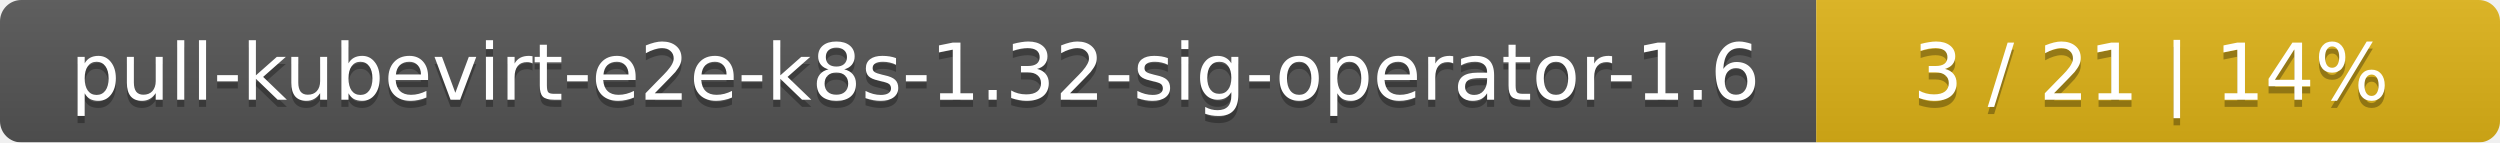
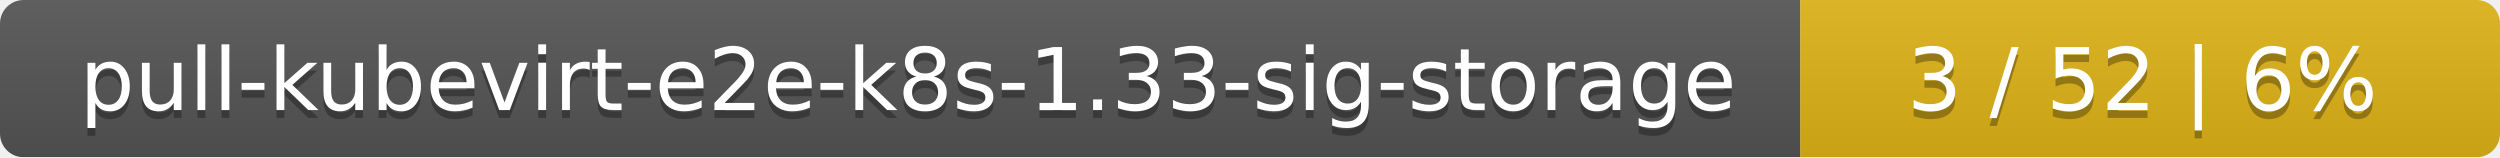
- <svg xmlns="http://www.w3.org/2000/svg" width="351" height="20">
+ <svg xmlns="http://www.w3.org/2000/svg" width="318" height="20">
  <linearGradient id="smooth" x2="0" y2="100%">
    <stop offset="0" stop-color="#bbb" stop-opacity=".1" />
    <stop offset="1" stop-opacity=".1" />
  </linearGradient>
  <mask id="round">
-     <rect width="351" height="20" rx="3" fill="#fff" />
+     <rect width="318" height="20" rx="3" fill="#fff" />
  </mask>
  <g mask="url(#round)">
-     <rect width="255" height="20" fill="#555" />
-     <rect x="255" width="96" height="20" fill="#dfb317" />
-     <rect width="351" height="20" fill="url(#smooth)" />
+     <rect width="229" height="20" fill="#555" />
+     <rect x="229" width="89" height="20" fill="#dfb317" />
+     <rect width="318" height="20" fill="url(#smooth)" />
  </g>
  <g fill="#fff" text-anchor="middle" font-family="DejaVu Sans,Verdana,Geneva,sans-serif" font-size="11">
-     <text x="128.5" y="15" fill="#010101" fill-opacity=".3">pull-kubevirt-e2e-k8s-1.32-sig-operator-1.6</text>
-     <text x="128.5" y="14">pull-kubevirt-e2e-k8s-1.32-sig-operator-1.6</text>
-     <text x="302" y="15" fill="#010101" fill-opacity=".3">3 / 21    |    14%</text>
-     <text x="302" y="14">3 / 21    |    14%</text>
+     <text x="115.5" y="15" fill="#010101" fill-opacity=".3">pull-kubevirt-e2e-k8s-1.33-sig-storage</text>
+     <text x="115.5" y="14">pull-kubevirt-e2e-k8s-1.33-sig-storage</text>
+     <text x="272.5" y="15" fill="#010101" fill-opacity=".3">3 / 52    |    6%</text>
+     <text x="272.5" y="14">3 / 52    |    6%</text>
  </g>
</svg>
